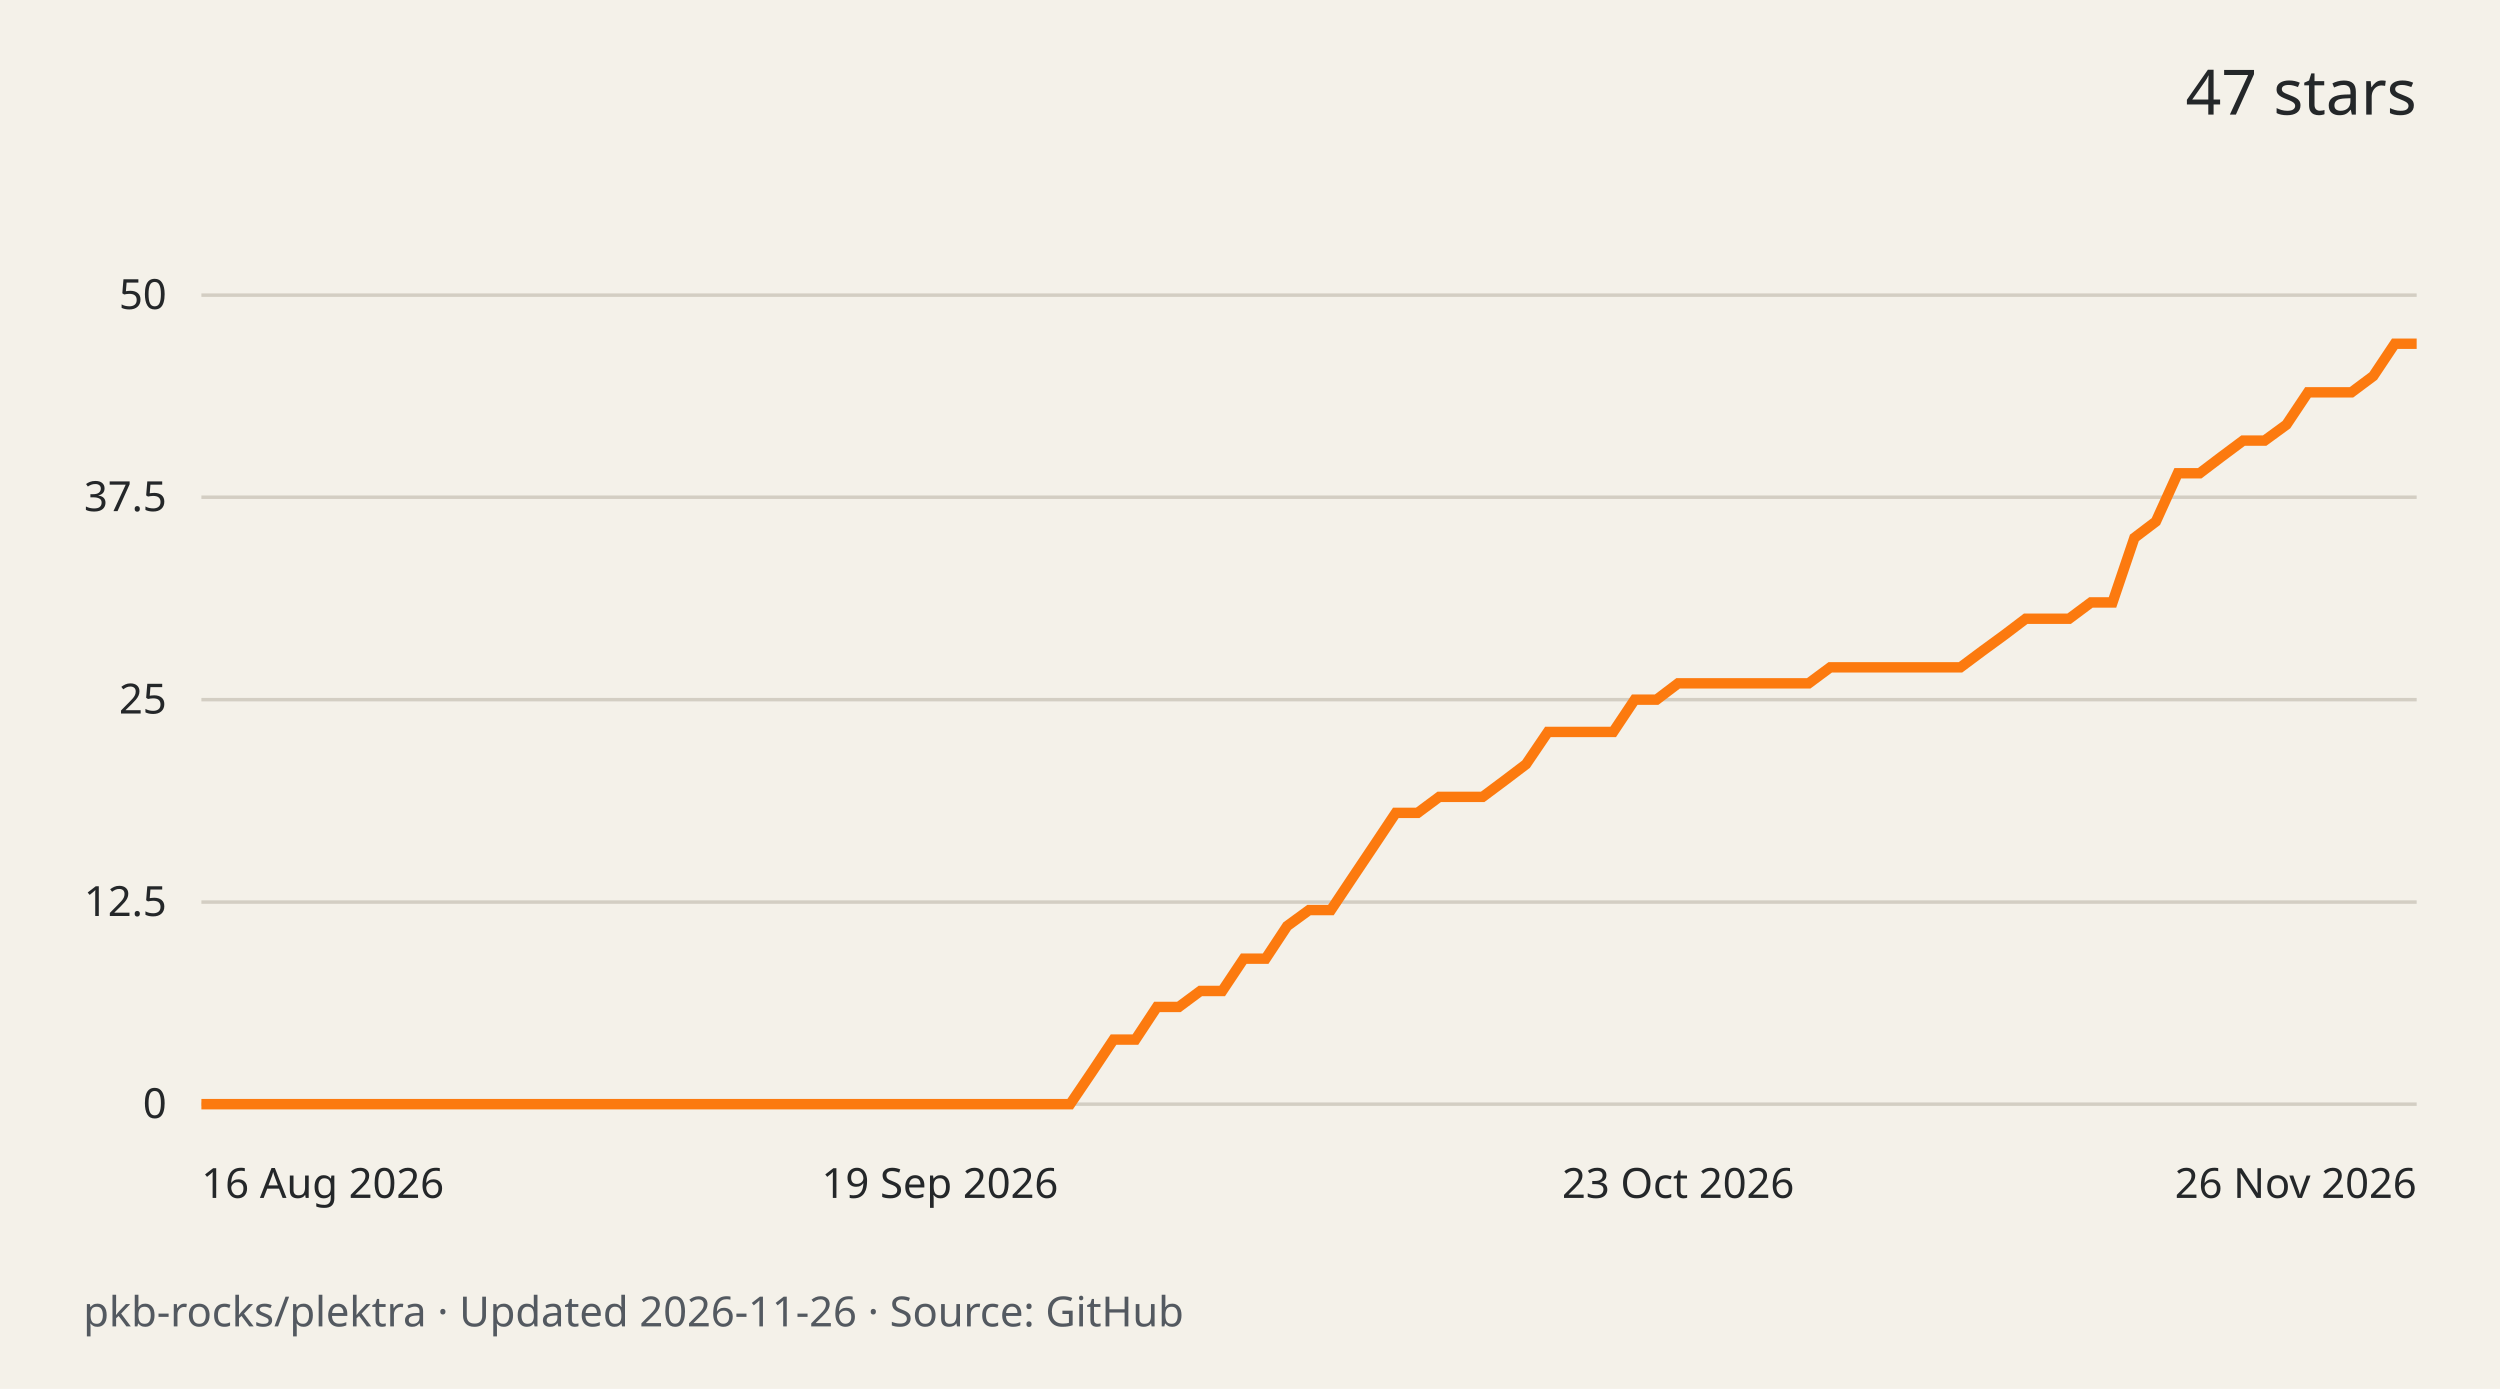
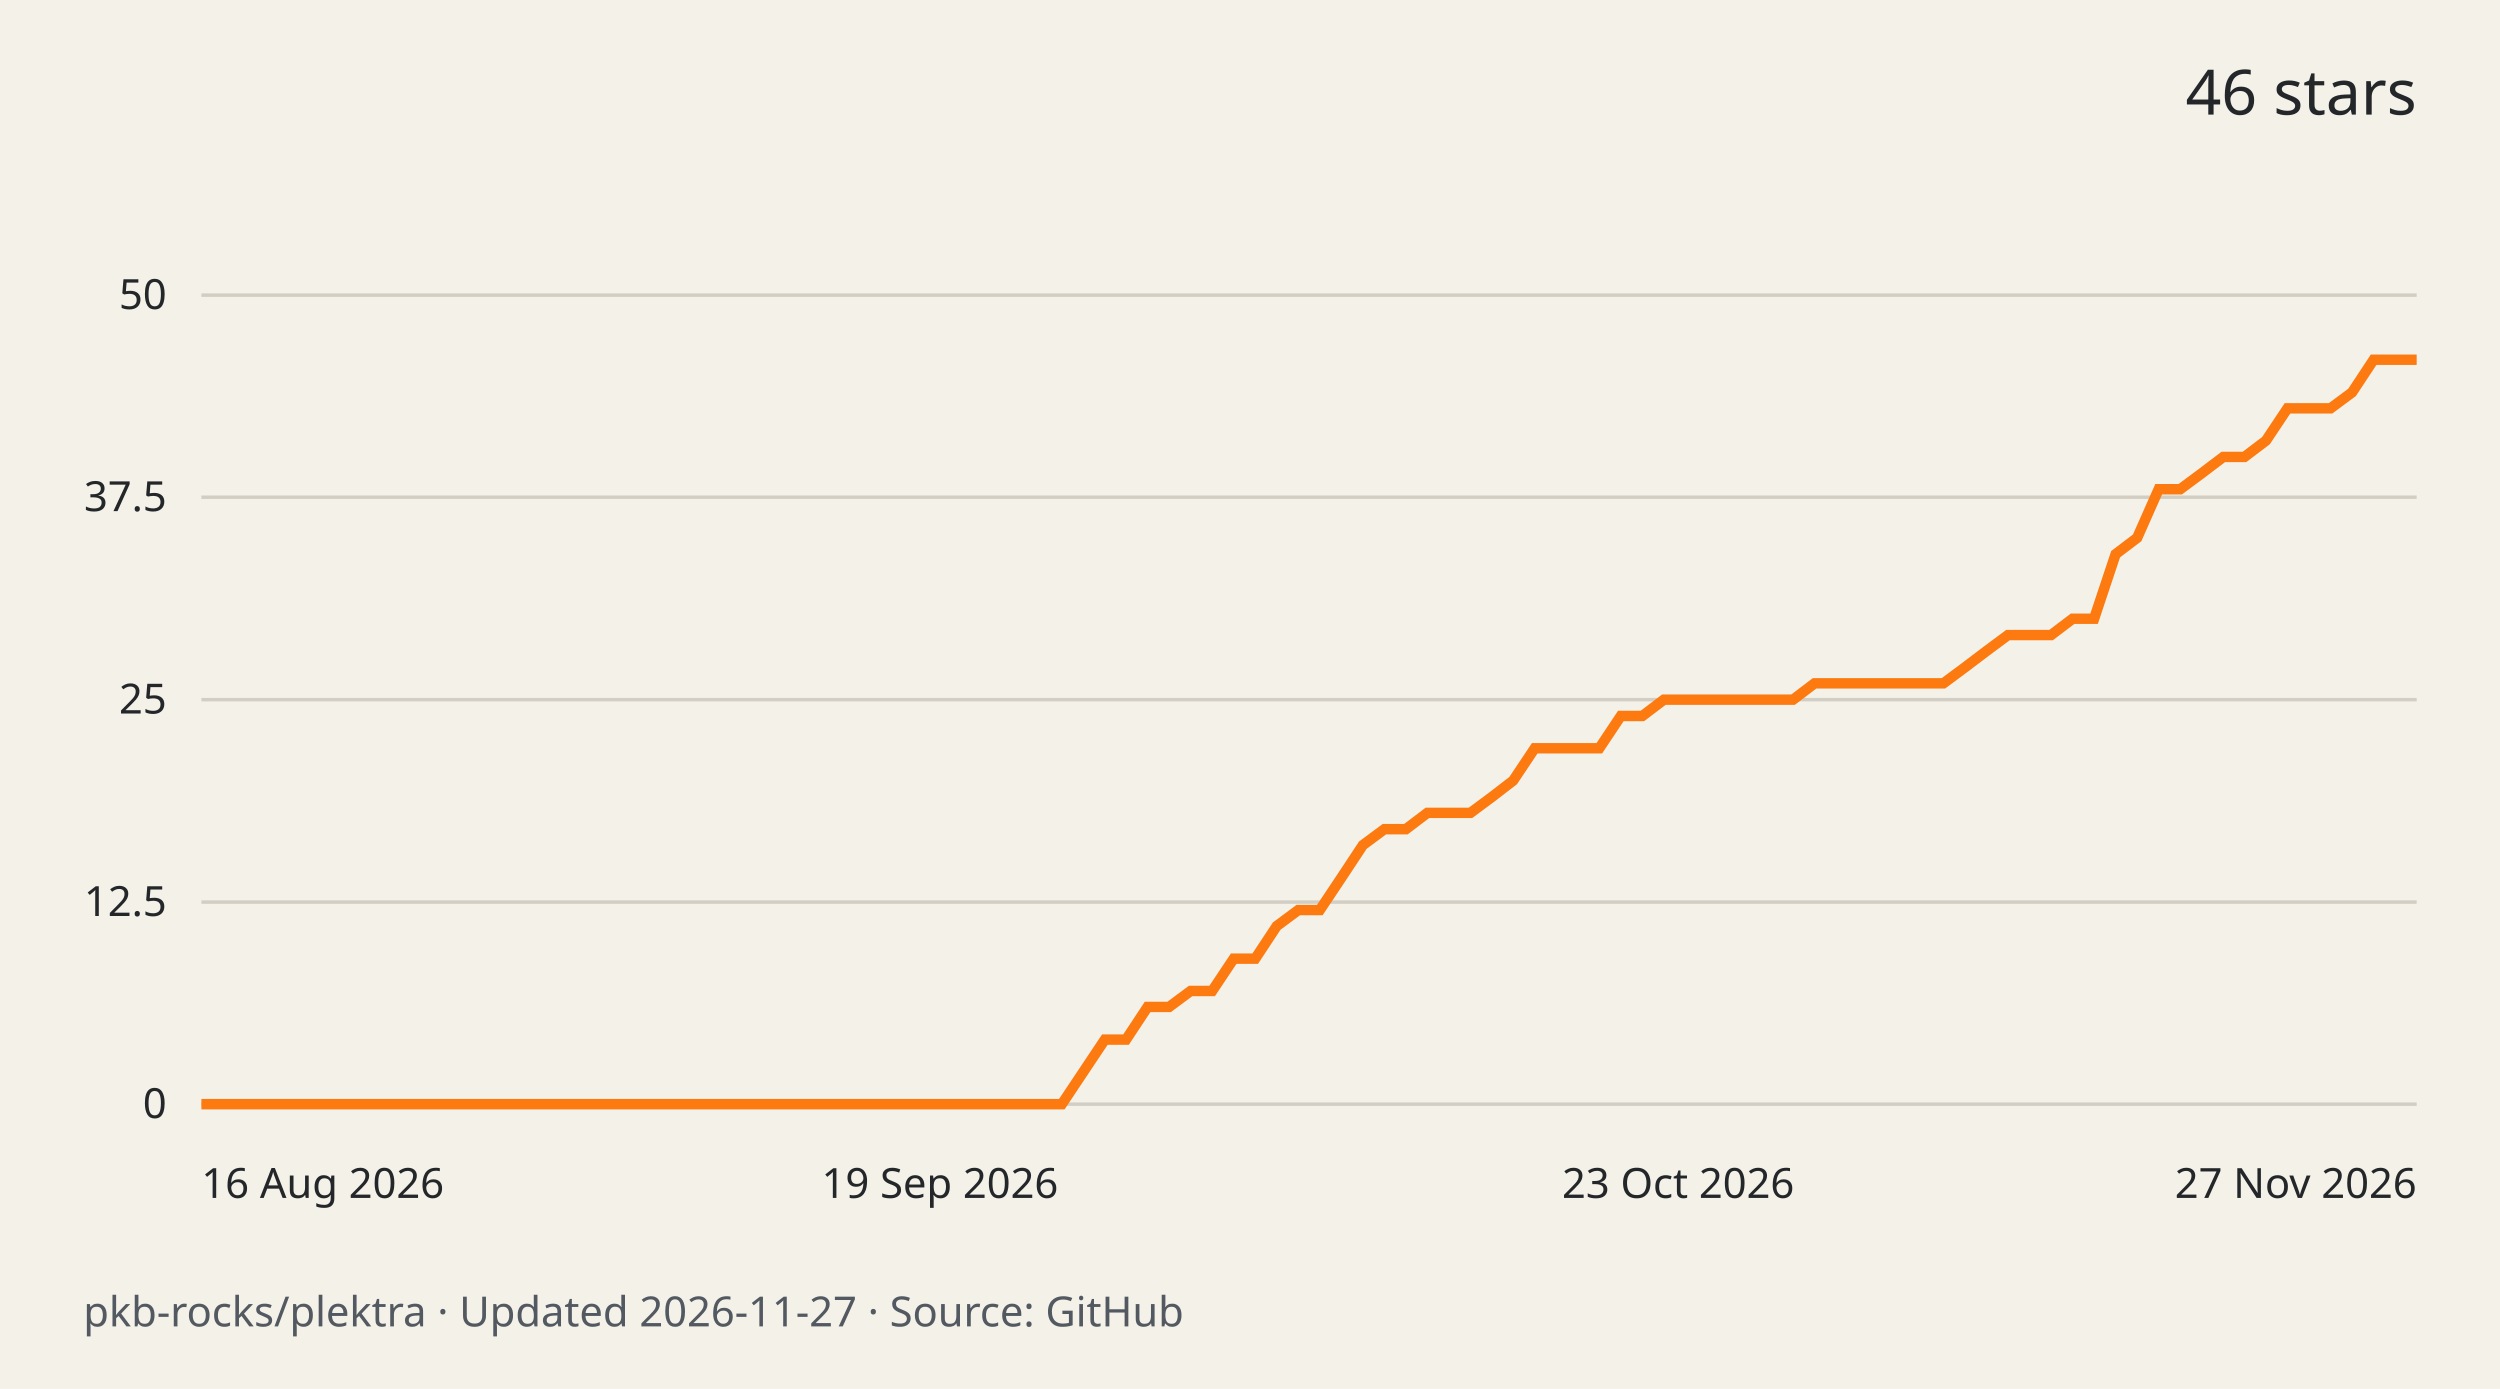
<svg xmlns="http://www.w3.org/2000/svg" width="720" height="400" viewBox="0 0 720 400" role="img" aria-labelledby="title desc">
  <rect width="720" height="400" fill="#f4f1e9" />
  <g font-family="system-ui,sans-serif" fill="#242729">
-     <text x="696" y="33" text-anchor="end" font-size="18">47 stars</text>
+     <text x="696" y="33" text-anchor="end" font-size="18">46 stars</text>
    <path d="M58 318.0H696" stroke="#d3cec3" />
    <text x="48" y="322.0" text-anchor="end" font-size="12">0</text>
    <path d="M58 259.8H696" stroke="#d3cec3" />
    <text x="48" y="263.8" text-anchor="end" font-size="12">12.5</text>
    <path d="M58 201.5H696" stroke="#d3cec3" />
    <text x="48" y="205.5" text-anchor="end" font-size="12">25</text>
    <path d="M58 143.2H696" stroke="#d3cec3" />
    <text x="48" y="147.2" text-anchor="end" font-size="12">37.5</text>
    <path d="M58 85.0H696" stroke="#d3cec3" />
    <text x="48" y="89.0" text-anchor="end" font-size="12">50</text>
-     <path d="M58.0 318.0 L64.3 318.0 L70.5 318.0 L76.8 318.0 L83.0 318.0 L89.3 318.0 L95.5 318.0 L101.8 318.0 L108.0 318.0 L114.3 318.0 L120.5 318.0 L126.8 318.0 L133.1 318.0 L139.3 318.0 L145.6 318.0 L151.8 318.0 L158.1 318.0 L164.3 318.0 L170.6 318.0 L176.8 318.0 L183.1 318.0 L189.4 318.0 L195.6 318.0 L201.9 318.0 L208.1 318.0 L214.4 318.0 L220.6 318.0 L226.9 318.0 L233.1 318.0 L239.4 318.0 L245.6 318.0 L251.9 318.0 L258.2 318.0 L264.4 318.0 L270.7 318.0 L276.9 318.0 L283.2 318.0 L289.4 318.0 L295.7 318.0 L301.9 318.0 L308.2 318.0 L314.5 308.7 L320.7 299.4 L327.0 299.4 L333.2 290.0 L339.5 290.0 L345.7 285.4 L352.0 285.4 L358.2 276.1 L364.5 276.1 L370.7 266.7 L377.0 262.1 L383.3 262.1 L389.5 252.8 L395.8 243.4 L402.0 234.1 L408.3 234.1 L414.5 229.5 L420.8 229.5 L427.0 229.5 L433.3 224.8 L439.5 220.1 L445.8 210.8 L452.1 210.8 L458.3 210.8 L464.6 210.8 L470.8 201.5 L477.1 201.5 L483.3 196.8 L489.6 196.8 L495.8 196.8 L502.1 196.8 L508.4 196.8 L514.6 196.8 L520.9 196.8 L527.1 192.2 L533.4 192.2 L539.6 192.2 L545.9 192.2 L552.1 192.2 L558.4 192.2 L564.6 192.2 L570.9 187.5 L577.2 182.9 L583.4 178.2 L589.7 178.2 L595.9 178.2 L602.2 173.5 L608.4 173.5 L614.7 154.9 L620.9 150.2 L627.2 136.3 L633.5 136.3 L639.7 131.6 L646.0 126.9 L652.2 126.9 L658.5 122.3 L664.7 113.0 L671.0 113.0 L677.2 113.0 L683.5 108.3 L689.7 99.0 L696.0 99.0" fill="none" stroke="#fc7a0f" stroke-width="3" />
+     <path d="M58.0 318.0 L64.2 318.0 L70.4 318.0 L76.6 318.0 L82.8 318.0 L89.0 318.0 L95.2 318.0 L101.4 318.0 L107.6 318.0 L113.7 318.0 L119.9 318.0 L126.1 318.0 L132.3 318.0 L138.5 318.0 L144.7 318.0 L150.9 318.0 L157.1 318.0 L163.3 318.0 L169.5 318.0 L175.7 318.0 L181.9 318.0 L188.1 318.0 L194.3 318.0 L200.5 318.0 L206.7 318.0 L212.9 318.0 L219.0 318.0 L225.2 318.0 L231.4 318.0 L237.6 318.0 L243.8 318.0 L250.0 318.0 L256.2 318.0 L262.4 318.0 L268.6 318.0 L274.8 318.0 L281.0 318.0 L287.2 318.0 L293.4 318.0 L299.6 318.0 L305.8 318.0 L312.0 308.7 L318.2 299.4 L324.3 299.4 L330.5 290.0 L336.7 290.0 L342.9 285.4 L349.1 285.4 L355.3 276.1 L361.5 276.1 L367.7 266.7 L373.9 262.1 L380.1 262.1 L386.3 252.8 L392.5 243.4 L398.7 238.8 L404.9 238.8 L411.1 234.1 L417.3 234.1 L423.5 234.1 L429.7 229.5 L435.8 224.8 L442.0 215.5 L448.2 215.5 L454.4 215.5 L460.6 215.5 L466.8 206.2 L473.0 206.2 L479.2 201.5 L485.4 201.5 L491.6 201.5 L497.8 201.5 L504.0 201.5 L510.2 201.5 L516.4 201.5 L522.6 196.8 L528.8 196.8 L535.0 196.8 L541.1 196.8 L547.3 196.8 L553.5 196.8 L559.7 196.8 L565.9 192.2 L572.1 187.5 L578.3 182.9 L584.5 182.9 L590.7 182.9 L596.9 178.2 L603.1 178.2 L609.3 159.6 L615.5 154.9 L621.7 140.9 L627.9 140.9 L634.1 136.3 L640.3 131.6 L646.4 131.6 L652.6 126.9 L658.8 117.6 L665.0 117.6 L671.2 117.6 L677.4 113.0 L683.6 103.6 L689.8 103.6 L696.0 103.6" fill="none" stroke="#fc7a0f" stroke-width="3" />
    <text x="58.0" y="345" text-anchor="start" font-size="12">16 Aug 2026</text>
    <text x="270.7" y="345" text-anchor="middle" font-size="12">19 Sep 2026</text>
    <text x="483.3" y="345" text-anchor="middle" font-size="12">23 Oct 2026</text>
-     <text x="696.0" y="345" text-anchor="end" font-size="12">26 Nov 2026</text>
-     <text x="24" y="382" font-size="12" fill="#535960">pkb-rocks/plektra · Updated 2026-11-26 · Source: GitHub</text>
+     <text x="696.0" y="345" text-anchor="end" font-size="12">27 Nov 2026</text>
+     <text x="24" y="382" font-size="12" fill="#535960">pkb-rocks/plektra · Updated 2026-11-27 · Source: GitHub</text>
  </g>
</svg>
